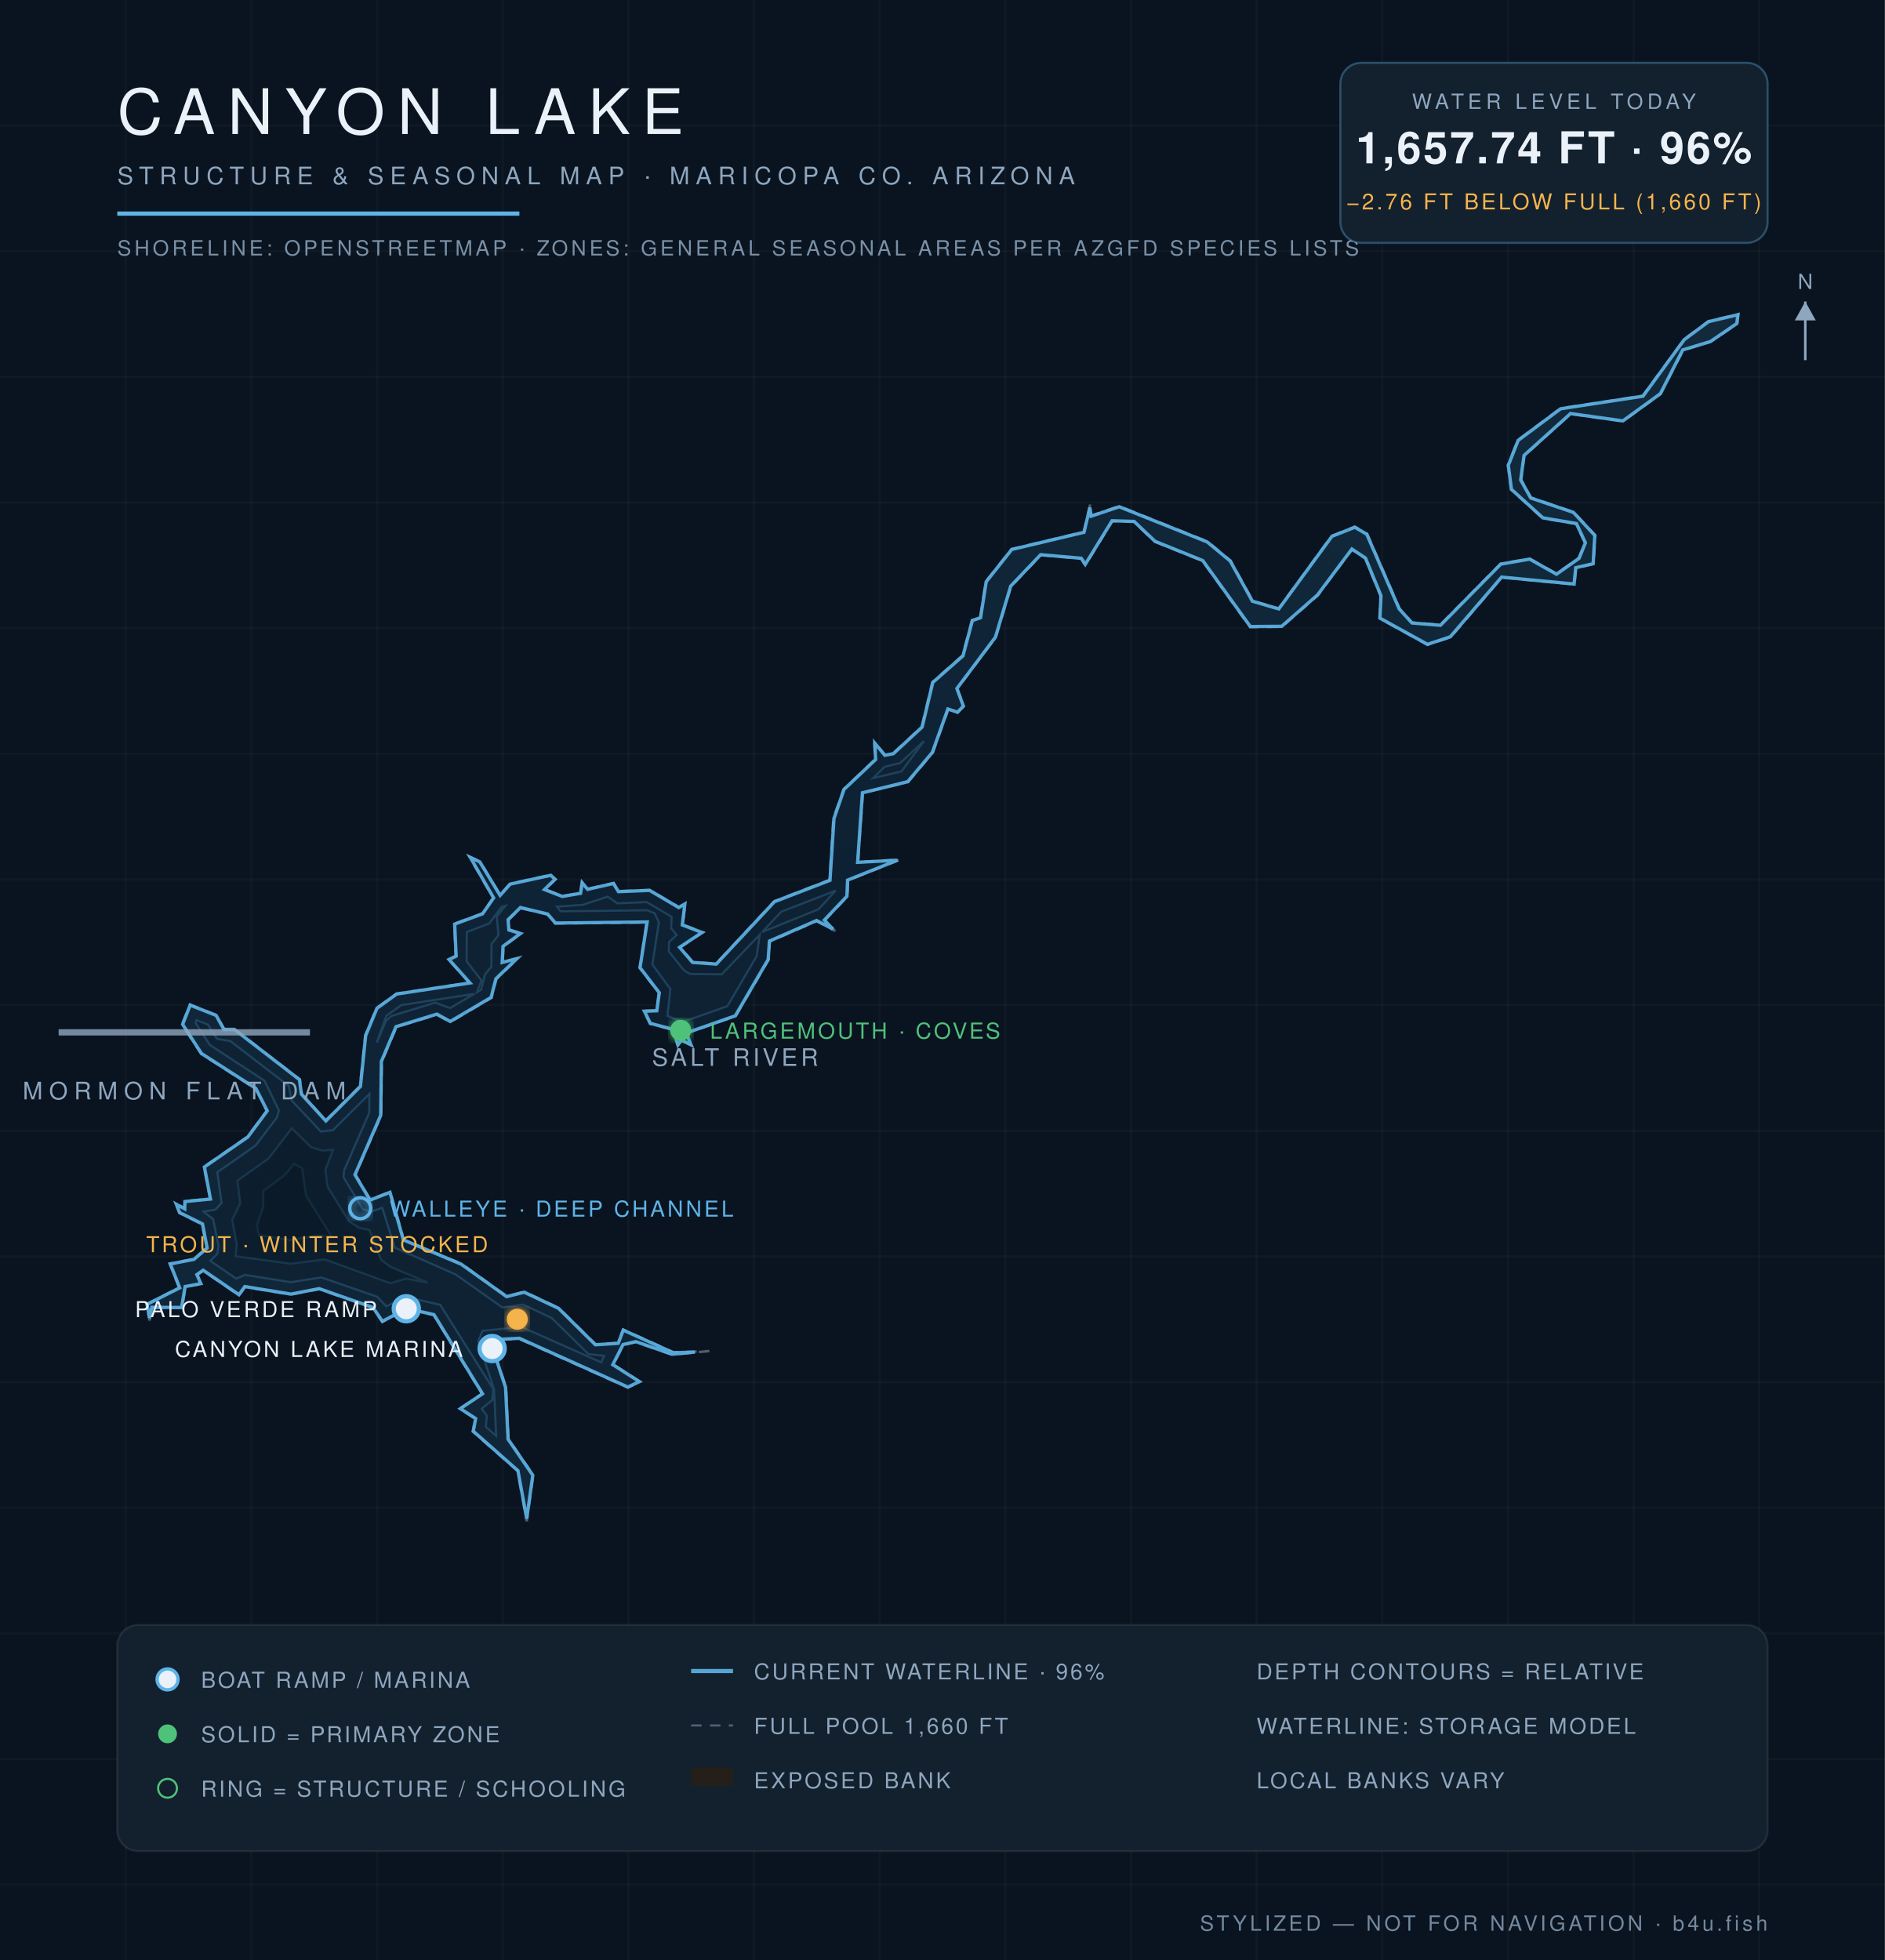
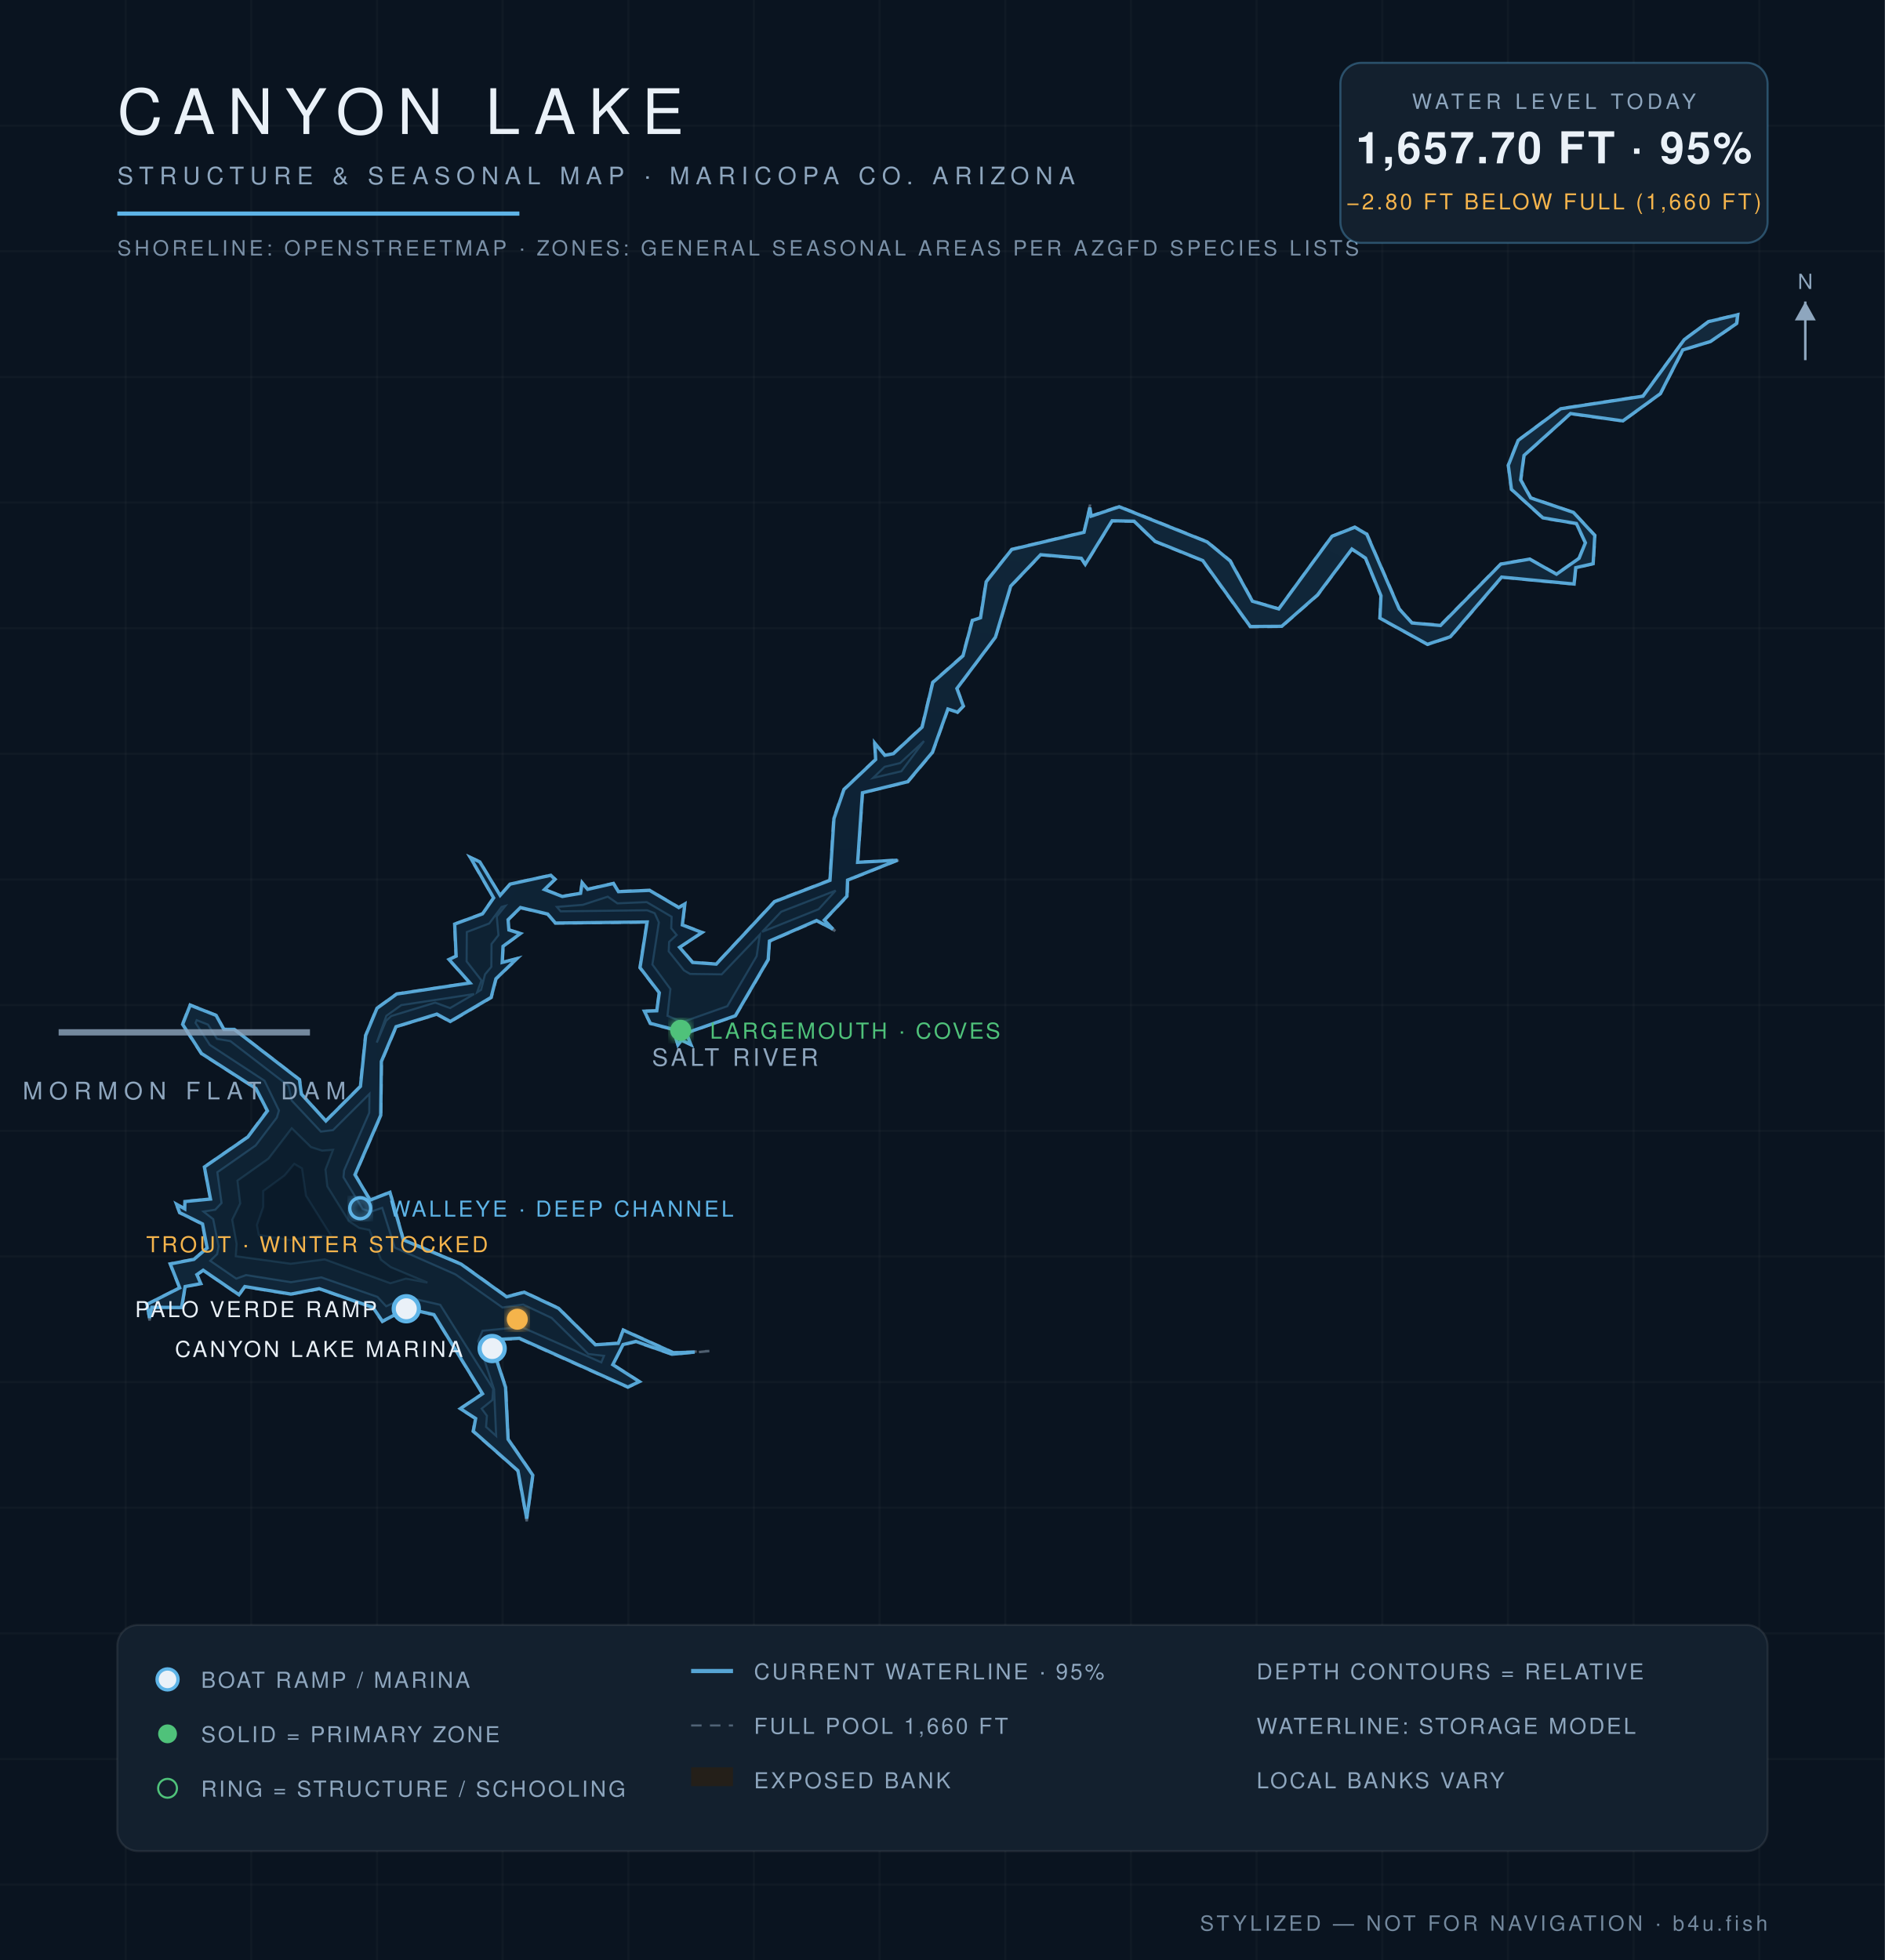
<svg xmlns="http://www.w3.org/2000/svg" viewBox="0 0 900 936" font-family="Helvetica,Arial,sans-serif">
  <defs>
    <radialGradient id="wg" cx="45%" cy="60%" r="80%">
      <stop offset="0%" stop-color="#0c1f31" />
      <stop offset="55%" stop-color="#102639" />
      <stop offset="100%" stop-color="#13293c" />
    </radialGradient>
    <filter id="glow">
      <feGaussianBlur stdDeviation="2.2" result="b" />
      <feMerge>
        <feMergeNode in="b" />
        <feMergeNode in="SourceGraphic" />
      </feMerge>
    </filter>
  </defs>
  <rect width="900" height="936" fill="#0a1420" />
  <g stroke="#ffffff" stroke-opacity="0.025">
    <line x1="60" y1="0" x2="60" y2="936" />
    <line x1="120" y1="0" x2="120" y2="936" />
    <line x1="180" y1="0" x2="180" y2="936" />
    <line x1="240" y1="0" x2="240" y2="936" />
    <line x1="300" y1="0" x2="300" y2="936" />
    <line x1="360" y1="0" x2="360" y2="936" />
    <line x1="420" y1="0" x2="420" y2="936" />
    <line x1="480" y1="0" x2="480" y2="936" />
    <line x1="540" y1="0" x2="540" y2="936" />
    <line x1="600" y1="0" x2="600" y2="936" />
    <line x1="660" y1="0" x2="660" y2="936" />
    <line x1="720" y1="0" x2="720" y2="936" />
    <line x1="780" y1="0" x2="780" y2="936" />
    <line x1="840" y1="0" x2="840" y2="936" />
    <line x1="0" y1="60" x2="900" y2="60" />
    <line x1="0" y1="120" x2="900" y2="120" />
    <line x1="0" y1="180" x2="900" y2="180" />
    <line x1="0" y1="240" x2="900" y2="240" />
    <line x1="0" y1="300" x2="900" y2="300" />
    <line x1="0" y1="360" x2="900" y2="360" />
    <line x1="0" y1="420" x2="900" y2="420" />
    <line x1="0" y1="480" x2="900" y2="480" />
    <line x1="0" y1="540" x2="900" y2="540" />
    <line x1="0" y1="600" x2="900" y2="600" />
    <line x1="0" y1="660" x2="900" y2="660" />
    <line x1="0" y1="720" x2="900" y2="720" />
    <line x1="0" y1="780" x2="900" y2="780" />
    <line x1="0" y1="840" x2="900" y2="840" />
    <line x1="0" y1="900" x2="900" y2="900" />
  </g>
  <path d="M 338.7,645.2 L 320.8,646.9 L 303.6,640.9 L 297.6,642.3 L 292.8,651.6 L 305.7,659.9 L 299.8,662.6 L 247.9,639.4 L 234.0,640.0 L 241.6,662.4 L 242.8,687.2 L 254.6,704.4 L 251.5,726.5 L 247.1,702.4 L 225.7,683.6 L 226.9,677.5 L 219.4,672.7 L 230.2,665.6 L 207.1,628.0 L 194.2,625.1 L 182.5,631.3 L 178.0,624.6 L 152.4,615.6 L 138.9,618.2 L 116.9,614.6 L 114.2,618.6 L 97.0,606.8 L 94.2,608.7 L 96.3,613.1 L 88.6,614.5 L 86.9,624.6 L 72.6,624.5 L 71.4,630.6 L 70.0,622.8 L 85.6,614.9 L 81.0,603.4 L 92.5,601.2 L 98.7,596.0 L 96.5,584.7 L 85.6,579.2 L 83.8,574.6 L 88.2,577.1 L 88.1,573.6 L 100.4,572.5 L 97.4,557.2 L 118.1,542.9 L 127.4,530.4 L 122.1,520.0 L 96.0,503.2 L 86.9,489.2 L 90.7,479.7 L 103.4,484.8 L 107.0,491.4 L 111.9,491.4 L 143.2,515.5 L 144.1,522.4 L 155.5,535.1 L 171.9,518.7 L 174.4,494.5 L 179.8,481.4 L 189.3,474.5 L 224.2,469.3 L 214.1,458.2 L 217.6,456.6 L 216.9,441.2 L 230.3,436.2 L 235.5,428.8 L 224.0,409.0 L 229.2,411.4 L 238.8,427.4 L 243.5,422.0 L 263.1,417.8 L 265.3,419.9 L 260.2,424.7 L 268.6,427.9 L 277.1,426.5 L 277.8,421.1 L 280.6,424.5 L 293.0,421.7 L 295.4,425.6 L 310.2,425.0 L 324.2,433.2 L 327.2,431.2 L 326.0,441.6 L 335.7,445.2 L 324.7,452.3 L 330.8,459.4 L 341.9,460.2 L 369.7,430.4 L 396.1,420.2 L 397.9,390.8 L 402.8,376.9 L 417.9,362.6 L 417.4,354.3 L 422.6,360.5 L 426.5,359.7 L 440.1,347.1 L 445.2,325.7 L 459.6,313.0 L 464.1,296.1 L 468.0,295.0 L 470.7,277.7 L 483.0,262.2 L 517.5,254.0 L 520.5,241.0 L 520.9,246.3 L 534.4,241.7 L 576.6,258.6 L 587.6,267.7 L 598.2,287.0 L 610.6,290.6 L 635.8,256.0 L 646.9,251.5 L 652.8,254.9 L 668.3,290.7 L 674.2,297.3 L 687.7,298.4 L 716.5,269.2 L 730.4,266.8 L 743.2,274.0 L 753.8,266.5 L 756.8,259.2 L 752.6,250.2 L 736.6,247.5 L 721.5,233.8 L 720.0,222.2 L 724.7,210.2 L 745.1,195.0 L 784.4,189.0 L 804.1,162.1 L 815.7,153.4 L 830.0,150.0 L 829.5,154.6 L 816.7,163.2 L 803.7,167.2 L 792.9,188.1 L 774.9,201.2 L 749.9,197.7 L 727.8,217.6 L 726.4,229.2 L 731.0,237.6 L 751.4,244.6 L 761.7,255.6 L 760.9,269.3 L 752.5,271.3 L 751.8,279.1 L 717.1,275.8 L 692.7,304.3 L 681.6,307.9 L 658.7,295.3 L 659.2,284.6 L 651.9,266.7 L 645.5,262.4 L 629.3,284.3 L 612.1,299.3 L 596.9,299.5 L 574.1,267.8 L 551.4,258.7 L 541.4,249.1 L 531.0,248.9 L 518.2,270.0 L 516.3,266.8 L 497.0,265.1 L 482.7,280.1 L 475.4,304.4 L 457.1,328.8 L 460.2,337.2 L 457.2,340.4 L 452.8,338.7 L 445.4,359.4 L 433.6,373.5 L 412.0,378.6 L 409.7,411.7 L 429.8,410.5 L 404.9,420.4 L 404.7,428.1 L 393.8,439.5 L 398.8,444.6 L 390.0,439.9 L 367.5,449.6 L 367.0,458.3 L 351.3,485.2 L 327.8,493.5 L 330.3,499.3 L 325.4,496.9 L 323.7,499.5 L 321.3,491.8 L 310.4,488.9 L 307.4,482.7 L 313.5,482.6 L 314.6,474.1 L 305.4,462.2 L 308.8,440.5 L 265.1,441.0 L 261.4,436.7 L 248.5,433.7 L 242.8,439.2 L 243.2,443.9 L 248.9,445.7 L 240.4,452.0 L 240.0,459.6 L 247.6,457.4 L 237.0,467.5 L 234.7,476.5 L 215.0,488.1 L 208.6,484.6 L 189.3,490.4 L 182.3,507.0 L 182.0,532.6 L 169.7,561.0 L 176.8,572.9 L 186.3,569.1 L 192.8,592.0 L 220.3,603.5 L 242.0,619.1 L 250.3,616.8 L 266.8,624.6 L 284.4,642.0 L 295.1,641.3 L 297.5,634.9 L 321.6,645.8 L 338.7,645.2 Z" fill="#241f19" fill-opacity="0.9" stroke="#8ea6be" stroke-opacity="0.5" stroke-width="1.2" stroke-dasharray="5 4" />
-   <path d="M 331.8,645.7 L 320.9,646.7 L 303.6,640.7 L 297.5,642.1 L 292.6,651.7 L 305.3,659.8 L 299.8,662.4 L 248.0,639.1 L 233.9,639.8 L 241.4,662.5 L 242.6,687.3 L 254.4,704.5 L 251.5,725.2 L 247.3,702.3 L 226.0,683.5 L 227.1,677.4 L 219.8,672.7 L 230.4,665.6 L 207.2,627.8 L 194.2,624.9 L 182.6,631.0 L 178.1,624.4 L 152.4,615.4 L 138.9,618.0 L 116.9,614.4 L 114.1,618.3 L 97.0,606.6 L 94.0,608.7 L 95.9,613.0 L 88.4,614.4 L 86.7,624.4 L 72.5,624.3 L 71.4,629.4 L 70.2,622.9 L 85.8,615.0 L 81.3,603.6 L 92.6,601.4 L 98.9,596.0 L 96.7,584.5 L 85.8,579.1 L 84.2,575.1 L 88.2,577.3 L 88.3,573.8 L 100.5,572.6 L 97.6,557.3 L 118.3,543.0 L 127.6,530.5 L 122.2,519.8 L 96.2,503.1 L 87.2,489.2 L 90.8,480.0 L 103.2,484.9 L 106.9,491.6 L 111.9,491.6 L 143.0,515.6 L 143.9,522.5 L 155.6,535.3 L 172.1,518.8 L 174.6,494.5 L 180.0,481.5 L 189.4,474.7 L 224.4,469.4 L 214.4,458.2 L 217.8,456.6 L 217.1,441.3 L 230.4,436.4 L 235.7,428.8 L 224.6,409.5 L 229.1,411.6 L 238.8,427.6 L 243.6,422.2 L 263.0,418.0 L 265.0,419.9 L 260.0,424.8 L 268.5,428.1 L 277.2,426.6 L 278.0,421.6 L 280.6,424.7 L 292.9,421.9 L 295.3,425.8 L 310.2,425.2 L 324.1,433.4 L 327.0,431.7 L 325.8,441.7 L 335.2,445.3 L 324.5,452.4 L 330.7,459.6 L 342.0,460.4 L 369.8,430.6 L 396.3,420.4 L 398.2,390.9 L 403.0,377.0 L 418.1,362.7 L 417.7,354.9 L 422.5,360.7 L 426.6,359.9 L 440.3,347.2 L 445.4,325.9 L 459.8,313.2 L 464.3,296.3 L 468.2,295.0 L 470.9,277.8 L 483.1,262.4 L 517.6,254.2 L 520.4,242.4 L 521.0,246.5 L 534.4,242.0 L 576.4,258.8 L 587.4,267.9 L 598.0,287.1 L 610.6,290.8 L 636.0,256.1 L 646.9,251.8 L 652.6,255.1 L 668.1,290.8 L 674.2,297.5 L 687.8,298.6 L 716.6,269.4 L 730.4,267.0 L 743.2,274.2 L 754.0,266.6 L 757.0,259.2 L 752.7,250.0 L 736.7,247.3 L 721.7,233.7 L 720.2,222.2 L 724.9,210.3 L 745.2,195.2 L 784.5,189.2 L 804.2,162.2 L 815.8,153.6 L 829.8,150.3 L 829.3,154.5 L 816.7,163.1 L 803.5,167.1 L 792.8,188.0 L 774.9,201.0 L 749.9,197.5 L 727.7,217.5 L 726.1,229.2 L 730.9,237.8 L 751.3,244.7 L 761.5,255.7 L 760.7,269.2 L 752.4,271.1 L 751.6,278.9 L 717.0,275.6 L 692.5,304.1 L 681.6,307.7 L 658.9,295.2 L 659.4,284.5 L 652.0,266.5 L 645.5,262.2 L 629.1,284.1 L 612.0,299.1 L 597.0,299.2 L 574.3,267.7 L 551.5,258.5 L 541.5,249.0 L 531.0,248.7 L 518.2,269.5 L 516.3,266.6 L 496.9,264.9 L 482.6,279.9 L 475.3,304.3 L 456.9,328.8 L 460.0,337.2 L 457.2,340.1 L 452.6,338.6 L 445.2,359.3 L 433.4,373.3 L 411.8,378.6 L 409.5,411.8 L 428.5,410.8 L 404.7,420.3 L 404.4,428.0 L 393.6,439.4 L 397.7,443.7 L 389.9,439.6 L 367.4,449.4 L 366.8,458.2 L 351.1,485.1 L 327.7,493.3 L 329.9,498.9 L 325.4,496.7 L 323.7,499.0 L 321.5,491.6 L 310.5,488.7 L 307.7,482.9 L 313.6,482.7 L 314.8,474.1 L 305.6,462.1 L 309.0,440.3 L 265.2,440.8 L 261.5,436.5 L 248.5,433.4 L 242.6,439.2 L 243.0,444.1 L 248.5,445.8 L 240.2,451.9 L 239.8,459.6 L 246.8,457.8 L 236.8,467.4 L 234.5,476.3 L 215.0,487.8 L 208.6,484.3 L 189.1,490.3 L 182.1,506.9 L 181.8,532.6 L 169.5,561.0 L 176.7,573.1 L 186.2,569.4 L 192.6,592.1 L 220.2,603.7 L 241.9,619.2 L 250.3,617.1 L 266.7,624.8 L 284.3,642.2 L 295.2,641.5 L 297.6,635.2 L 321.5,646.0 L 331.8,645.7 Z" fill="url(#wg)" stroke="#5eb4e7" stroke-opacity="0.9" stroke-width="1.6" />
-   <path d="M 100.4,602.1 L 103.7,598.9 L 104.4,595.2 L 101.8,582.2 L 97.2,578.6 L 102.8,577.7 L 105.8,574.5 L 103.8,559.8 L 122.1,547.0 L 132.2,533.7 L 133.2,530.3 L 126.3,516.1 L 100.2,499.0 L 93.4,488.5 L 93.9,487.2 L 99.3,489.3 L 103.6,496.1 L 110.0,497.2 L 137.8,518.6 L 139.3,525.6 L 153.2,540.4 L 159.0,539.7 L 176.4,522.4 L 176.3,531.4 L 164.3,558.9 L 164.0,562.2 L 173.2,577.4 L 177.0,578.7 L 182.5,576.8 L 188.5,595.8 L 217.5,608.6 L 239.9,624.4 L 249.8,623.0 L 263.4,629.4 L 280.9,646.6 L 288.4,647.5 L 287.1,650.6 L 249.0,633.7 L 230.4,635.5 L 228.3,640.5 L 235.9,663.5 L 236.9,685.7 L 232.0,681.4 L 232.5,676.1 L 230.0,672.7 L 235.1,668.6 L 235.5,663.3 L 210.2,623.1 L 194.0,619.4 L 184.4,623.8 L 180.2,619.3 L 153.4,610.0 L 138.9,612.3 L 117.0,608.8 L 112.8,610.6 L 100.4,602.1 Z" fill="#0e2233" stroke="#5eb4e7" stroke-opacity="0.22" stroke-width="1" />
-   <path d="M 179.9,497.9 L 184.5,485.1 L 191.6,480.0 L 226.5,474.6 L 214.9,481.4 L 207.8,478.8 L 186.8,485.2 L 184.3,487.5 L 179.9,497.9 Z" fill="#0e2233" stroke="#5eb4e7" stroke-opacity="0.22" stroke-width="1" />
-   <path d="M 227.7,473.9 L 229.9,468.2 L 222.8,459.1 L 222.9,445.1 L 233.6,441.0 L 239.5,433.1 L 241.3,432.6 L 237.2,437.7 L 238.0,446.6 L 234.7,450.8 L 234.6,461.7 L 231.6,465.3 L 229.7,472.7 L 227.7,473.9 Z" fill="#0e2233" stroke="#5eb4e7" stroke-opacity="0.22" stroke-width="1" />
-   <path d="M 265.9,433.0 L 278.3,432.1 L 290.2,428.2 L 294.8,431.4 L 308.8,430.8 L 320.7,437.8 L 320.5,443.3 L 323.1,446.5 L 319.5,449.8 L 319.3,454.3 L 326.6,463.4 L 329.5,465.1 L 344.6,465.3 L 362.8,446.3 L 361.3,456.6 L 347.3,480.5 L 325.8,488.1 L 318.7,485.1 L 320.1,472.3 L 311.5,460.6 L 314.6,440.5 L 312.6,436.1 L 309.0,434.7 L 267.7,435.2 L 265.9,433.0 Z" fill="#0e2233" stroke="#5eb4e7" stroke-opacity="0.22" stroke-width="1" />
-   <path d="M 363.9,445.1 L 373.0,435.4 L 399.0,425.3 L 390.9,434.2 L 363.9,445.1 Z" fill="#0e2233" stroke="#5eb4e7" stroke-opacity="0.22" stroke-width="1" />
-   <path d="M 416.9,371.6 L 422.4,366.2 L 429.8,364.4 L 441.2,353.9 L 430.4,368.4 L 416.9,371.6 Z" fill="#0e2233" stroke="#5eb4e7" stroke-opacity="0.22" stroke-width="1" />
-   <path d="M 112.6,599.9 L 113.0,594.0 L 110.9,582.5 L 114.7,574.7 L 113.4,563.8 L 128.2,553.3 L 139.3,538.8 L 148.5,547.8 L 153.8,549.5 L 159.0,549.1 L 155.4,558.5 L 156.3,566.6 L 166.6,583.2 L 171.5,586.4 L 176.4,587.4 L 181.9,601.6 L 186.5,605.0 L 204.2,612.5 L 193.8,610.6 L 186.4,612.8 L 155.0,601.4 L 138.8,603.5 L 112.6,599.9 Z" fill="#0c1e2e" stroke="#5eb4e7" stroke-opacity="0.15" stroke-width="1" />
-   <path d="M 123.6,589.7 L 122.7,585.0 L 125.7,576.4 L 125.7,568.8 L 135.9,561.3 L 140.5,555.8 L 144.3,558.0 L 146.1,571.0 L 158.5,590.8 L 151.6,590.0 L 138.6,592.2 L 123.6,589.7 Z" fill="#0a1a29" stroke="#5eb4e7" stroke-opacity="0.1" stroke-width="1" />
+   <path d="M 331.7,645.7 L 320.9,646.7 L 303.6,640.6 L 297.5,642.1 L 292.6,651.7 L 305.3,659.8 L 299.8,662.4 L 248.0,639.1 L 233.9,639.8 L 241.4,662.5 L 242.6,687.3 L 254.4,704.5 L 251.5,725.2 L 247.3,702.3 L 226.0,683.5 L 227.1,677.4 L 219.8,672.7 L 230.4,665.6 L 207.2,627.8 L 194.2,624.9 L 182.6,631.0 L 178.1,624.4 L 152.4,615.4 L 138.9,618.0 L 116.9,614.4 L 114.1,618.3 L 97.0,606.6 L 94.0,608.7 L 95.9,613.0 L 88.4,614.4 L 86.7,624.4 L 72.5,624.3 L 71.4,629.4 L 70.2,622.9 L 85.8,615.0 L 81.3,603.6 L 92.6,601.4 L 98.9,596.0 L 96.7,584.5 L 85.8,579.1 L 84.3,575.1 L 88.2,577.3 L 88.3,573.8 L 100.5,572.6 L 97.6,557.3 L 118.3,543.0 L 127.7,530.5 L 122.2,519.8 L 96.2,503.1 L 87.2,489.2 L 90.8,480.0 L 103.2,484.9 L 106.9,491.6 L 111.9,491.6 L 143.0,515.6 L 143.9,522.5 L 155.6,535.3 L 172.1,518.8 L 174.6,494.5 L 180.0,481.5 L 189.4,474.7 L 224.4,469.4 L 214.4,458.2 L 217.8,456.6 L 217.1,441.3 L 230.4,436.4 L 235.7,428.8 L 224.6,409.5 L 229.1,411.6 L 238.8,427.6 L 243.6,422.2 L 263.0,418.0 L 265.0,419.9 L 260.0,424.8 L 268.5,428.1 L 277.2,426.6 L 278.0,421.6 L 280.6,424.7 L 292.9,421.9 L 295.3,425.8 L 310.2,425.2 L 324.1,433.4 L 327.0,431.7 L 325.8,441.7 L 335.2,445.3 L 324.5,452.4 L 330.7,459.6 L 342.0,460.4 L 369.8,430.6 L 396.3,420.4 L 398.2,390.9 L 403.0,377.0 L 418.1,362.7 L 417.7,354.9 L 422.5,360.7 L 426.6,359.9 L 440.3,347.2 L 445.4,325.9 L 459.8,313.2 L 464.3,296.3 L 468.2,295.0 L 470.9,277.8 L 483.1,262.4 L 517.6,254.2 L 520.4,242.4 L 521.0,246.5 L 534.4,242.0 L 576.4,258.8 L 587.4,267.9 L 598.0,287.1 L 610.6,290.8 L 636.0,256.1 L 646.9,251.8 L 652.6,255.1 L 668.1,290.8 L 674.2,297.5 L 687.8,298.7 L 716.6,269.4 L 730.4,267.0 L 743.2,274.2 L 754.0,266.6 L 757.0,259.2 L 752.7,250.0 L 736.7,247.3 L 721.7,233.7 L 720.2,222.2 L 724.9,210.3 L 745.2,195.2 L 784.5,189.2 L 804.2,162.2 L 815.8,153.6 L 829.7,150.3 L 829.2,154.5 L 816.7,163.1 L 803.5,167.1 L 792.8,188.0 L 774.9,201.0 L 749.9,197.5 L 727.7,217.5 L 726.1,229.2 L 730.9,237.8 L 751.3,244.7 L 761.5,255.7 L 760.7,269.2 L 752.4,271.1 L 751.6,278.9 L 717.0,275.6 L 692.5,304.1 L 681.6,307.7 L 658.9,295.2 L 659.4,284.5 L 652.0,266.5 L 645.5,262.2 L 629.1,284.1 L 612.0,299.1 L 597.0,299.2 L 574.3,267.7 L 551.5,258.5 L 541.5,248.9 L 531.0,248.7 L 518.2,269.5 L 516.3,266.6 L 496.9,264.9 L 482.6,279.9 L 475.3,304.3 L 456.9,328.8 L 460.0,337.2 L 457.2,340.1 L 452.6,338.6 L 445.2,359.3 L 433.4,373.3 L 411.8,378.6 L 409.5,411.8 L 428.5,410.8 L 404.7,420.3 L 404.4,428.0 L 393.6,439.4 L 397.7,443.7 L 389.9,439.6 L 367.4,449.4 L 366.8,458.2 L 351.1,485.1 L 327.7,493.3 L 329.9,498.9 L 325.4,496.7 L 323.7,499.0 L 321.5,491.6 L 310.5,488.7 L 307.7,482.9 L 313.6,482.7 L 314.8,474.1 L 305.6,462.1 L 309.0,440.3 L 265.2,440.8 L 261.5,436.5 L 248.5,433.4 L 242.6,439.2 L 243.0,444.1 L 248.5,445.8 L 240.2,451.9 L 239.8,459.6 L 246.8,457.8 L 236.8,467.4 L 234.5,476.3 L 215.0,487.8 L 208.6,484.3 L 189.1,490.3 L 182.1,506.9 L 181.8,532.6 L 169.5,561.0 L 176.7,573.1 L 186.2,569.4 L 192.6,592.1 L 220.2,603.7 L 241.9,619.3 L 250.3,617.1 L 266.7,624.8 L 284.3,642.2 L 295.2,641.5 L 297.6,635.2 L 321.5,646.0 L 331.7,645.7 Z" fill="url(#wg)" stroke="#5eb4e7" stroke-opacity="0.9" stroke-width="1.6" />
+   <path d="M 100.4,602.1 L 103.7,598.9 L 104.4,595.2 L 101.8,582.2 L 97.2,578.6 L 102.8,577.7 L 105.8,574.5 L 103.8,559.8 L 122.1,547.0 L 132.2,533.7 L 133.2,530.3 L 126.3,516.1 L 100.2,499.0 L 93.4,488.5 L 93.9,487.2 L 99.3,489.3 L 103.6,496.1 L 110.0,497.2 L 137.8,518.6 L 139.3,525.6 L 153.2,540.4 L 159.0,539.7 L 176.4,522.4 L 176.3,531.4 L 164.3,558.9 L 164.0,562.2 L 173.2,577.4 L 177.0,578.7 L 182.5,576.8 L 188.5,595.8 L 217.5,608.6 L 239.9,624.4 L 249.8,623.0 L 263.4,629.4 L 280.9,646.6 L 288.4,647.5 L 287.1,650.6 L 249.0,633.7 L 230.4,635.5 L 228.3,640.5 L 235.9,663.5 L 236.9,685.7 L 232.1,681.4 L 232.5,676.1 L 230.0,672.7 L 235.1,668.6 L 235.5,663.3 L 210.2,623.1 L 194.0,619.4 L 184.4,623.8 L 180.2,619.3 L 153.4,610.0 L 138.9,612.3 L 117.5,608.9 L 112.8,610.6 L 100.4,602.1 Z" fill="#0e2233" stroke="#5eb4e7" stroke-opacity="0.22" stroke-width="1" />
+   <path d="M 179.9,497.9 L 184.5,485.1 L 191.6,480.0 L 226.4,474.7 L 214.9,481.4 L 207.8,478.8 L 186.8,485.2 L 184.3,487.5 L 179.9,497.9 Z" fill="#0e2233" stroke="#5eb4e7" stroke-opacity="0.22" stroke-width="1" />
+   <path d="M 227.8,473.9 L 229.9,468.2 L 222.8,459.1 L 222.9,445.1 L 233.6,441.0 L 239.5,433.1 L 241.3,432.6 L 237.2,437.7 L 238.0,446.6 L 234.7,450.8 L 234.6,461.7 L 231.6,465.3 L 229.7,472.7 L 227.8,473.9 Z" fill="#0e2233" stroke="#5eb4e7" stroke-opacity="0.22" stroke-width="1" />
+   <path d="M 265.9,433.1 L 278.3,432.1 L 290.2,428.2 L 294.8,431.4 L 308.8,430.8 L 320.7,437.8 L 320.5,443.3 L 323.1,446.5 L 319.5,449.8 L 319.3,454.3 L 326.6,463.4 L 329.5,465.1 L 344.6,465.3 L 362.8,446.3 L 361.3,456.6 L 347.3,480.5 L 325.8,488.1 L 318.7,485.1 L 320.1,472.3 L 311.5,460.6 L 314.6,440.5 L 312.6,436.1 L 309.0,434.7 L 267.7,435.2 L 265.9,433.1 Z" fill="#0e2233" stroke="#5eb4e7" stroke-opacity="0.22" stroke-width="1" />
+   <path d="M 363.9,445.0 L 373.0,435.4 L 399.0,425.3 L 390.9,434.2 L 363.9,445.0 Z" fill="#0e2233" stroke="#5eb4e7" stroke-opacity="0.22" stroke-width="1" />
+   <path d="M 416.9,371.5 L 422.4,366.2 L 429.8,364.4 L 441.2,353.9 L 430.4,368.3 L 416.9,371.5 Z" fill="#0e2233" stroke="#5eb4e7" stroke-opacity="0.22" stroke-width="1" />
+   <path d="M 112.6,599.9 L 113.0,594.0 L 110.9,582.5 L 114.7,574.7 L 113.4,563.8 L 128.2,553.3 L 139.3,538.8 L 148.5,547.8 L 153.8,549.5 L 159.0,549.1 L 155.4,558.5 L 156.3,566.6 L 166.6,583.2 L 171.5,586.4 L 176.4,587.4 L 181.9,601.6 L 186.5,605.1 L 204.1,612.5 L 193.8,610.6 L 186.4,612.8 L 155.0,601.4 L 138.8,603.5 L 112.6,599.9 Z" fill="#0c1e2e" stroke="#5eb4e7" stroke-opacity="0.15" stroke-width="1" />
+   <path d="M 123.6,589.7 L 122.7,585.0 L 125.7,576.4 L 125.7,568.8 L 135.9,561.3 L 140.5,555.8 L 144.2,558.0 L 146.1,571.0 L 158.5,590.8 L 151.6,590.0 L 138.6,592.2 L 123.6,589.7 Z" fill="#0a1a29" stroke="#5eb4e7" stroke-opacity="0.1" stroke-width="1" />
  <text x="351" y="509" fill="#8ea6be" font-size="11.5" letter-spacing="1.6" text-anchor="middle">SALT RIVER</text>
  <line x1="28" y1="493" x2="148" y2="493" stroke="#8ea6be" stroke-width="3" stroke-opacity="0.8" />
  <text x="88" y="525" fill="#8ea6be" font-size="11.5" letter-spacing="3" text-anchor="middle">MORMON FLAT DAM</text>
  <circle cx="194" cy="625" r="6" fill="#eaf1f8" stroke="#5eb4e7" stroke-width="2" />
  <text x="180" y="629" fill="#eaf1f8" font-size="10.5" letter-spacing="1.2" text-anchor="end">PALO VERDE RAMP</text>
  <circle cx="235" cy="644" r="6" fill="#eaf1f8" stroke="#5eb4e7" stroke-width="2" />
  <text x="221" y="648" fill="#eaf1f8" font-size="10.5" letter-spacing="1.2" text-anchor="end">CANYON LAKE MARINA</text>
  <circle cx="172" cy="577" r="5" fill="none" stroke="#5eb4e7" stroke-width="1.6" filter="url(#glow)" />
  <text x="186" y="581" fill="#5eb4e7" font-size="10.5" letter-spacing="1.2" text-anchor="start">WALLEYE · DEEP CHANNEL</text>
  <circle cx="325" cy="492" r="5" fill="#4fc27a" filter="url(#glow)" />
  <text x="339" y="496" fill="#4fc27a" font-size="10.5" letter-spacing="1.2" text-anchor="start">LARGEMOUTH · COVES</text>
  <circle cx="247" cy="630" r="5" fill="#f5b44c" filter="url(#glow)" />
  <text x="233" y="598" fill="#f5b44c" font-size="10.5" letter-spacing="1.2" text-anchor="end">TROUT · WINTER STOCKED</text>
  <text x="56" y="64" fill="#eaf1f8" font-size="30" letter-spacing="6" font-weight="300">CANYON LAKE</text>
  <text x="56" y="88" fill="#8ea6be" font-size="11.5" letter-spacing="3">STRUCTURE &amp; SEASONAL MAP · MARICOPA CO. ARIZONA</text>
  <line x1="56" y1="102" x2="248" y2="102" stroke="#5eb4e7" stroke-width="2" />
  <text x="56" y="122" fill="#8ea6be" font-size="10" letter-spacing="1.5" opacity="0.85">SHORELINE: OPENSTREETMAP · ZONES: GENERAL SEASONAL AREAS PER AZGFD SPECIES LISTS</text>
  <g>
    <rect x="640" y="30" width="204" height="86" rx="10" fill="#13202e" stroke="#5eb4e7" stroke-opacity="0.35" />
    <text x="742" y="52" fill="#8ea6be" font-size="10" letter-spacing="2" text-anchor="middle">WATER LEVEL TODAY</text>
-     <text x="742" y="78" fill="#eaf1f8" font-size="21" letter-spacing="1" text-anchor="middle" font-weight="600">1,657.74 FT · 96%</text>
-     <text x="742" y="100" fill="#f5b44c" font-size="10.5" letter-spacing="1.2" text-anchor="middle">−2.76 FT BELOW FULL (1,660 FT)</text>
+     <text x="742" y="78" fill="#eaf1f8" font-size="21" letter-spacing="1" text-anchor="middle" font-weight="600">1,657.70 FT · 95%</text>
+     <text x="742" y="100" fill="#f5b44c" font-size="10.5" letter-spacing="1.2" text-anchor="middle">−2.80 FT BELOW FULL (1,660 FT)</text>
  </g>
  <g font-size="10.5" letter-spacing="1.1">
    <rect x="56" y="776" width="788" height="108" rx="10" fill="#13202e" stroke="#ffffff" stroke-opacity="0.08" />
    <circle cx="80" cy="802" r="5" fill="#eaf1f8" stroke="#5eb4e7" stroke-width="1.6" />
    <text x="96" y="806" fill="#8ea6be">BOAT RAMP / MARINA</text>
    <circle cx="80" cy="828" r="4.5" fill="#4fc27a" />
    <text x="96" y="832" fill="#8ea6be">SOLID = PRIMARY ZONE</text>
    <circle cx="80" cy="854" r="4.5" fill="none" stroke="#4fc27a" />
    <text x="96" y="858" fill="#8ea6be">RING = STRUCTURE / SCHOOLING</text>
    <line x1="330" y1="798" x2="350" y2="798" stroke="#5eb4e7" stroke-opacity="0.9" stroke-width="2" />
-     <text x="360" y="802" fill="#8ea6be">CURRENT WATERLINE · 96%</text>
+     <text x="360" y="802" fill="#8ea6be">CURRENT WATERLINE · 95%</text>
    <line x1="330" y1="824" x2="350" y2="824" stroke="#8ea6be" stroke-opacity="0.5" stroke-dasharray="5 4" />
    <text x="360" y="828" fill="#8ea6be">FULL POOL 1,660 FT</text>
    <rect x="330" y="844" width="20" height="9" fill="#241f19" />
    <text x="360" y="854" fill="#8ea6be">EXPOSED BANK</text>
    <text x="600" y="802" fill="#8ea6be">DEPTH CONTOURS = RELATIVE</text>
    <text x="600" y="828" fill="#8ea6be">WATERLINE: STORAGE MODEL</text>
    <text x="600" y="854" fill="#8ea6be">LOCAL BANKS VARY</text>
  </g>
  <text x="844" y="922" fill="#8ea6be" font-size="10" letter-spacing="1.5" text-anchor="end" opacity="0.8">STYLIZED — NOT FOR NAVIGATION · b4u.fish</text>
  <g transform="translate(862,158)" stroke="#8ea6be" fill="#8ea6be">
    <line x1="0" y1="14" x2="0" y2="-14" stroke-width="1.2" />
    <path d="M 0,-14 l 5,9 h -10 z" stroke="none" />
    <text x="0" y="-20" font-size="10" text-anchor="middle" stroke="none">N</text>
  </g>
</svg>
